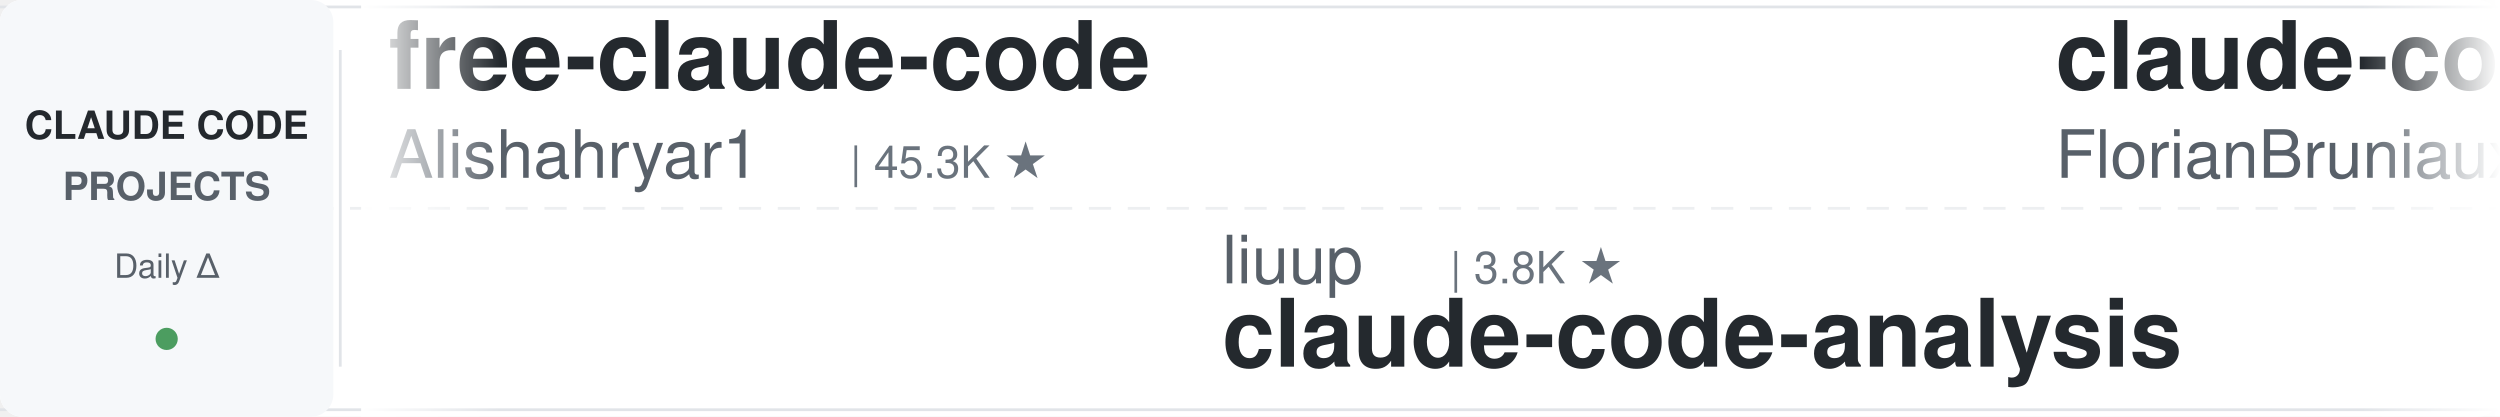
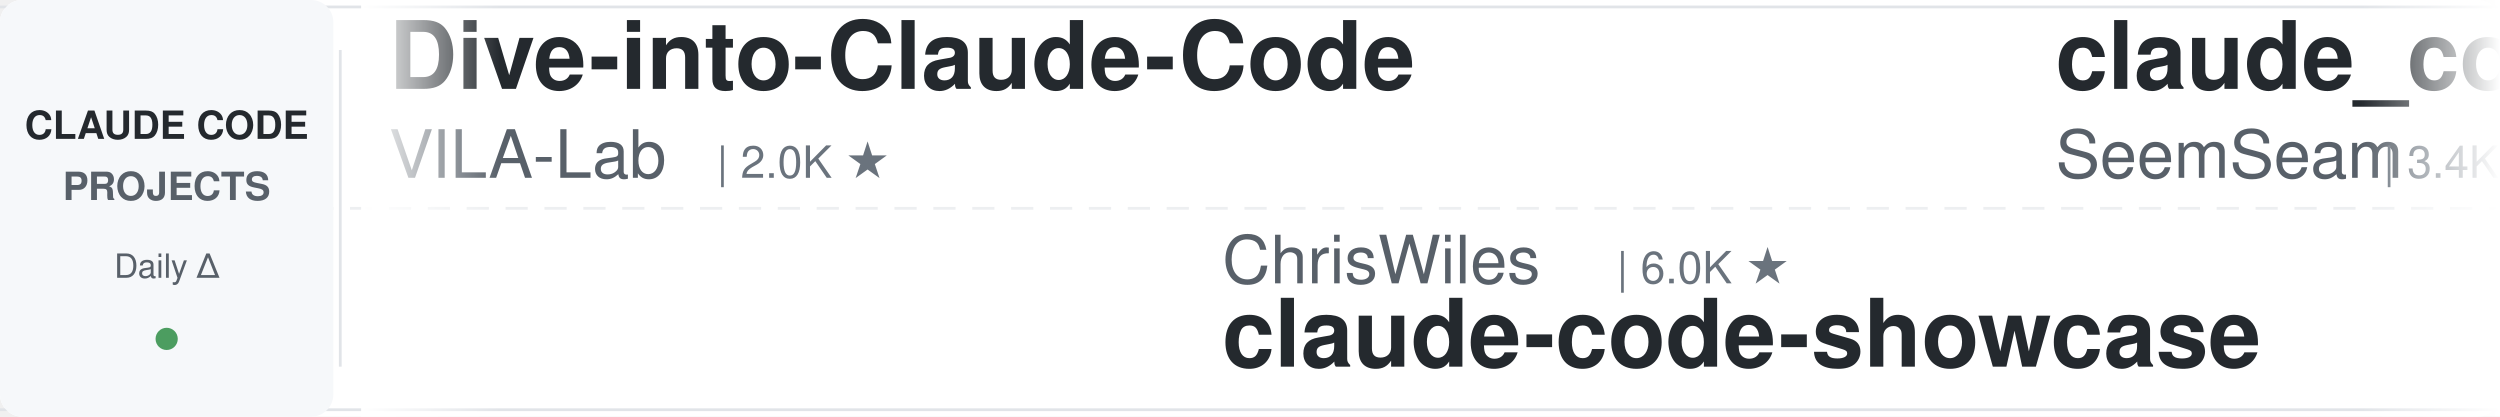
<svg xmlns="http://www.w3.org/2000/svg" width="900" height="150">
  <defs>
    <linearGradient id="leftFade" x1="0%" y1="0%" x2="100%" y2="0%">
      <stop offset="0%" style="stop-color:#ffffff;stop-opacity:1" />
      <stop offset="100%" style="stop-color:#ffffff;stop-opacity:0" />
    </linearGradient>
    <linearGradient id="rightFade" x1="0%" y1="0%" x2="100%" y2="0%">
      <stop offset="0%" style="stop-color:#ffffff;stop-opacity:0" />
      <stop offset="100%" style="stop-color:#ffffff;stop-opacity:1" />
    </linearGradient>
  </defs>
  <rect width="900" height="150" fill="#ffffff" rx="8" />
  <rect x="0" y="2" width="900" height="1" fill="#e1e4e8" />
  <rect x="0" y="147" width="900" height="1" fill="#e1e4e8" />
  <line x1="0" y1="75" x2="900" y2="75" stroke="#e1e4e8" stroke-width="1" stroke-dasharray="8 6" opacity="0.6" />
  <rect x="0" y="0" width="120" height="150" fill="#f6f8fa" rx="8" />
  <text x="60" y="50" font-family="-apple-system, BlinkMacSystemFont, 'Segoe UI', Helvetica, Arial, sans-serif" font-size="14" font-weight="600" fill="#24292e" text-anchor="middle">CLAUDE CODE</text>
  <text x="60" y="72" font-family="-apple-system, BlinkMacSystemFont, 'Segoe UI', Helvetica, Arial, sans-serif" font-size="14" font-weight="600" fill="#586069" text-anchor="middle">PROJECTS</text>
  <text x="60" y="100" font-family="-apple-system, BlinkMacSystemFont, 'Segoe UI', Helvetica, Arial, sans-serif" font-size="12" font-weight="500" fill="#586069" text-anchor="middle">Daily Δ</text>
  <circle cx="60" cy="122" r="4" fill="#22863a" opacity="0.8" />
  <rect x="122" y="18" width="1" height="114" fill="#e1e4e8" />
  <clipPath id="tickerClip">
    <rect x="130" y="0" width="770" height="150" />
  </clipPath>
  <g clip-path="url(#tickerClip)">
    <g id="tickerItems">
      <animateTransform attributeName="transform" attributeType="XML" type="translate" from="0 0" to="-3000 0" dur="54s" repeatCount="indefinite" />
      <g transform="translate(0, 0)">
-         <text x="140" y="32" font-family="-apple-system, BlinkMacSystemFont, 'Segoe UI', Helvetica, Arial, sans-serif" font-size="34" font-weight="600" fill="#24292e">free-claude-code</text>
-         <text x="140" y="64" font-family="-apple-system, BlinkMacSystemFont, 'Segoe UI', Helvetica, Arial, sans-serif" font-size="24" font-weight="400" fill="#586069">Alishahryar1</text>
-         <text x="306" y="64" font-family="-apple-system, BlinkMacSystemFont, 'Segoe UI', Helvetica, Arial, sans-serif" font-size="16" font-weight="500" fill="#6a737d">| 45.3K ★</text>
+         <text x="140" y="32" font-family="-apple-system, BlinkMacSystemFont, 'Segoe UI', Helvetica, Arial, sans-serif" font-size="34" font-weight="600" fill="#24292e">Dive-into-Claude-Code</text>
+         <text x="140" y="64" font-family="-apple-system, BlinkMacSystemFont, 'Segoe UI', Helvetica, Arial, sans-serif" font-size="24" font-weight="400" fill="#586069">VILA-Lab</text>
+         <text x="258" y="64" font-family="-apple-system, BlinkMacSystemFont, 'Segoe UI', Helvetica, Arial, sans-serif" font-size="16" font-weight="500" fill="#6a737d">| 2.0K ★</text>
      </g>
      <g transform="translate(300, 0)">
-         <text x="140" y="102" font-family="-apple-system, BlinkMacSystemFont, 'Segoe UI', Helvetica, Arial, sans-serif" font-size="24" font-weight="400" fill="#586069">liuup</text>
-         <text x="222" y="102" font-family="-apple-system, BlinkMacSystemFont, 'Segoe UI', Helvetica, Arial, sans-serif" font-size="16" font-weight="500" fill="#6a737d">| 3.8K ★</text>
-         <text x="140" y="132" font-family="-apple-system, BlinkMacSystemFont, 'Segoe UI', Helvetica, Arial, sans-serif" font-size="34" font-weight="600" fill="#24292e">claude-code-analysis</text>
+         <text x="140" y="102" font-family="-apple-system, BlinkMacSystemFont, 'Segoe UI', Helvetica, Arial, sans-serif" font-size="24" font-weight="400" fill="#586069">ChrisWiles</text>
+         <text x="282" y="102" font-family="-apple-system, BlinkMacSystemFont, 'Segoe UI', Helvetica, Arial, sans-serif" font-size="16" font-weight="500" fill="#6a737d">| 6.0K ★</text>
+         <text x="140" y="132" font-family="-apple-system, BlinkMacSystemFont, 'Segoe UI', Helvetica, Arial, sans-serif" font-size="34" font-weight="600" fill="#24292e">claude-code-showcase</text>
      </g>
      <g transform="translate(600, 0)">
-         <text x="140" y="32" font-family="-apple-system, BlinkMacSystemFont, 'Segoe UI', Helvetica, Arial, sans-serif" font-size="34" font-weight="600" fill="#24292e">claude-code-ultimate-gui...</text>
-         <text x="140" y="64" font-family="-apple-system, BlinkMacSystemFont, 'Segoe UI', Helvetica, Arial, sans-serif" font-size="24" font-weight="400" fill="#586069">FlorianBruniaux</text>
-         <text x="342" y="64" font-family="-apple-system, BlinkMacSystemFont, 'Segoe UI', Helvetica, Arial, sans-serif" font-size="16" font-weight="500" fill="#6a737d">| 5.7K ★</text>
+         <text x="140" y="32" font-family="-apple-system, BlinkMacSystemFont, 'Segoe UI', Helvetica, Arial, sans-serif" font-size="34" font-weight="600" fill="#24292e">claude_codex_bridge</text>
+         <text x="140" y="64" font-family="-apple-system, BlinkMacSystemFont, 'Segoe UI', Helvetica, Arial, sans-serif" font-size="24" font-weight="400" fill="#586069">SeemSeam</text>
+         <text x="258" y="64" font-family="-apple-system, BlinkMacSystemFont, 'Segoe UI', Helvetica, Arial, sans-serif" font-size="16" font-weight="500" fill="#6a737d">| 3.4K ★</text>
      </g>
      <g transform="translate(900, 0)">
-         <text x="140" y="102" font-family="-apple-system, BlinkMacSystemFont, 'Segoe UI', Helvetica, Arial, sans-serif" font-size="24" font-weight="400" fill="#586069">krusemediallc</text>
-         <text x="318" y="102" font-family="-apple-system, BlinkMacSystemFont, 'Segoe UI', Helvetica, Arial, sans-serif" font-size="16" font-weight="500" fill="#6a737d">| 1.2K ★</text>
-         <text x="140" y="132" font-family="-apple-system, BlinkMacSystemFont, 'Segoe UI', Helvetica, Arial, sans-serif" font-size="34" font-weight="600" fill="#24292e">arcads-claude-code</text>
+         <text x="140" y="102" font-family="-apple-system, BlinkMacSystemFont, 'Segoe UI', Helvetica, Arial, sans-serif" font-size="24" font-weight="400" fill="#586069">musistudio</text>
+         <text x="282" y="102" font-family="-apple-system, BlinkMacSystemFont, 'Segoe UI', Helvetica, Arial, sans-serif" font-size="16" font-weight="500" fill="#6a737d">| 36.6K ★</text>
+         <text x="140" y="132" font-family="-apple-system, BlinkMacSystemFont, 'Segoe UI', Helvetica, Arial, sans-serif" font-size="34" font-weight="600" fill="#24292e">claude-code-router</text>
      </g>
      <g transform="translate(1200, 0)">
-         <text x="140" y="32" font-family="-apple-system, BlinkMacSystemFont, 'Segoe UI', Helvetica, Arial, sans-serif" font-size="34" font-weight="600" fill="#24292e">ralph-claude-code</text>
-         <text x="140" y="64" font-family="-apple-system, BlinkMacSystemFont, 'Segoe UI', Helvetica, Arial, sans-serif" font-size="24" font-weight="400" fill="#586069">frankbria</text>
-         <text x="270" y="64" font-family="-apple-system, BlinkMacSystemFont, 'Segoe UI', Helvetica, Arial, sans-serif" font-size="16" font-weight="500" fill="#6a737d">| 9.6K ★</text>
+         <text x="140" y="32" font-family="-apple-system, BlinkMacSystemFont, 'Segoe UI', Helvetica, Arial, sans-serif" font-size="34" font-weight="600" fill="#24292e">claude-code-settings</text>
+         <text x="140" y="64" font-family="-apple-system, BlinkMacSystemFont, 'Segoe UI', Helvetica, Arial, sans-serif" font-size="24" font-weight="400" fill="#586069">feiskyer</text>
+         <text x="258" y="64" font-family="-apple-system, BlinkMacSystemFont, 'Segoe UI', Helvetica, Arial, sans-serif" font-size="16" font-weight="500" fill="#6a737d">| 1.6K ★</text>
      </g>
      <g transform="translate(1500, 0)">
-         <text x="140" y="102" font-family="-apple-system, BlinkMacSystemFont, 'Segoe UI', Helvetica, Arial, sans-serif" font-size="24" font-weight="400" fill="#586069">jqueryscript</text>
-         <text x="306" y="102" font-family="-apple-system, BlinkMacSystemFont, 'Segoe UI', Helvetica, Arial, sans-serif" font-size="16" font-weight="500" fill="#6a737d">| 497 ★</text>
-         <text x="140" y="132" font-family="-apple-system, BlinkMacSystemFont, 'Segoe UI', Helvetica, Arial, sans-serif" font-size="34" font-weight="600" fill="#24292e">awesome-claude-code</text>
+         <text x="140" y="102" font-family="-apple-system, BlinkMacSystemFont, 'Segoe UI', Helvetica, Arial, sans-serif" font-size="24" font-weight="400" fill="#586069">hangsman</text>
+         <text x="258" y="102" font-family="-apple-system, BlinkMacSystemFont, 'Segoe UI', Helvetica, Arial, sans-serif" font-size="16" font-weight="500" fill="#6a737d">| 793 ★</text>
+         <text x="140" y="132" font-family="-apple-system, BlinkMacSystemFont, 'Segoe UI', Helvetica, Arial, sans-serif" font-size="34" font-weight="600" fill="#24292e">claude-code-source</text>
      </g>
      <g transform="translate(1800, 0)">
-         <text x="140" y="32" font-family="-apple-system, BlinkMacSystemFont, 'Segoe UI', Helvetica, Arial, sans-serif" font-size="34" font-weight="600" fill="#24292e">claude-code-showcase</text>
-         <text x="140" y="64" font-family="-apple-system, BlinkMacSystemFont, 'Segoe UI', Helvetica, Arial, sans-serif" font-size="24" font-weight="400" fill="#586069">ChrisWiles</text>
-         <text x="282" y="64" font-family="-apple-system, BlinkMacSystemFont, 'Segoe UI', Helvetica, Arial, sans-serif" font-size="16" font-weight="500" fill="#6a737d">| 6.0K ★</text>
+         <text x="140" y="32" font-family="-apple-system, BlinkMacSystemFont, 'Segoe UI', Helvetica, Arial, sans-serif" font-size="34" font-weight="600" fill="#24292e">claude-code-engineering</text>
+         <text x="140" y="64" font-family="-apple-system, BlinkMacSystemFont, 'Segoe UI', Helvetica, Arial, sans-serif" font-size="24" font-weight="400" fill="#586069">huangjia2019</text>
+         <text x="306" y="64" font-family="-apple-system, BlinkMacSystemFont, 'Segoe UI', Helvetica, Arial, sans-serif" font-size="16" font-weight="500" fill="#6a737d">| 1.1K ★</text>
      </g>
      <g transform="translate(2100, 0)">
-         <text x="140" y="102" font-family="-apple-system, BlinkMacSystemFont, 'Segoe UI', Helvetica, Arial, sans-serif" font-size="24" font-weight="400" fill="#586069">ding113</text>
-         <text x="246" y="102" font-family="-apple-system, BlinkMacSystemFont, 'Segoe UI', Helvetica, Arial, sans-serif" font-size="16" font-weight="500" fill="#6a737d">| 3.3K ★</text>
-         <text x="140" y="132" font-family="-apple-system, BlinkMacSystemFont, 'Segoe UI', Helvetica, Arial, sans-serif" font-size="34" font-weight="600" fill="#24292e">claude-code-hub</text>
+         <text x="140" y="102" font-family="-apple-system, BlinkMacSystemFont, 'Segoe UI', Helvetica, Arial, sans-serif" font-size="24" font-weight="400" fill="#586069">Chachamaru127</text>
+         <text x="318" y="102" font-family="-apple-system, BlinkMacSystemFont, 'Segoe UI', Helvetica, Arial, sans-serif" font-size="16" font-weight="500" fill="#6a737d">| 3.1K ★</text>
+         <text x="140" y="132" font-family="-apple-system, BlinkMacSystemFont, 'Segoe UI', Helvetica, Arial, sans-serif" font-size="34" font-weight="600" fill="#24292e">claude-code-harness</text>
      </g>
      <g transform="translate(2400, 0)">
-         <text x="140" y="32" font-family="-apple-system, BlinkMacSystemFont, 'Segoe UI', Helvetica, Arial, sans-serif" font-size="34" font-weight="600" fill="#24292e">claude-code-proxy</text>
-         <text x="140" y="64" font-family="-apple-system, BlinkMacSystemFont, 'Segoe UI', Helvetica, Arial, sans-serif" font-size="24" font-weight="400" fill="#586069">fuergaosi233</text>
-         <text x="306" y="64" font-family="-apple-system, BlinkMacSystemFont, 'Segoe UI', Helvetica, Arial, sans-serif" font-size="16" font-weight="500" fill="#6a737d">| 2.8K ★</text>
+         <text x="140" y="32" font-family="-apple-system, BlinkMacSystemFont, 'Segoe UI', Helvetica, Arial, sans-serif" font-size="34" font-weight="600" fill="#24292e">claude-code-plugins-plus...</text>
+         <text x="140" y="64" font-family="-apple-system, BlinkMacSystemFont, 'Segoe UI', Helvetica, Arial, sans-serif" font-size="24" font-weight="400" fill="#586069">jeremylongshore</text>
+         <text x="342" y="64" font-family="-apple-system, BlinkMacSystemFont, 'Segoe UI', Helvetica, Arial, sans-serif" font-size="16" font-weight="500" fill="#6a737d">| 2.6K ★</text>
      </g>
      <g transform="translate(2700, 0)">
-         <text x="140" y="102" font-family="-apple-system, BlinkMacSystemFont, 'Segoe UI', Helvetica, Arial, sans-serif" font-size="24" font-weight="400" fill="#586069">andrew-kramer-inno</text>
-         <text x="378" y="102" font-family="-apple-system, BlinkMacSystemFont, 'Segoe UI', Helvetica, Arial, sans-serif" font-size="16" font-weight="500" fill="#6a737d">| 593 ★</text>
-         <text x="140" y="132" font-family="-apple-system, BlinkMacSystemFont, 'Segoe UI', Helvetica, Arial, sans-serif" font-size="34" font-weight="600" fill="#24292e">claude-code-source-build</text>
+         <text x="140" y="102" font-family="-apple-system, BlinkMacSystemFont, 'Segoe UI', Helvetica, Arial, sans-serif" font-size="24" font-weight="400" fill="#586069">ykdojo</text>
+         <text x="234" y="102" font-family="-apple-system, BlinkMacSystemFont, 'Segoe UI', Helvetica, Arial, sans-serif" font-size="16" font-weight="500" fill="#6a737d">| 9.6K ★</text>
+         <text x="140" y="132" font-family="-apple-system, BlinkMacSystemFont, 'Segoe UI', Helvetica, Arial, sans-serif" font-size="34" font-weight="600" fill="#24292e">claude-code-tips</text>
      </g>
      <g transform="translate(3000, 0)">
-         <text x="140" y="32" font-family="-apple-system, BlinkMacSystemFont, 'Segoe UI', Helvetica, Arial, sans-serif" font-size="34" font-weight="600" fill="#24292e">free-claude-code</text>
-         <text x="140" y="64" font-family="-apple-system, BlinkMacSystemFont, 'Segoe UI', Helvetica, Arial, sans-serif" font-size="24" font-weight="400" fill="#586069">Alishahryar1</text>
-         <text x="306" y="64" font-family="-apple-system, BlinkMacSystemFont, 'Segoe UI', Helvetica, Arial, sans-serif" font-size="16" font-weight="500" fill="#6a737d">| 45.3K ★</text>
+         <text x="140" y="32" font-family="-apple-system, BlinkMacSystemFont, 'Segoe UI', Helvetica, Arial, sans-serif" font-size="34" font-weight="600" fill="#24292e">Dive-into-Claude-Code</text>
+         <text x="140" y="64" font-family="-apple-system, BlinkMacSystemFont, 'Segoe UI', Helvetica, Arial, sans-serif" font-size="24" font-weight="400" fill="#586069">VILA-Lab</text>
+         <text x="258" y="64" font-family="-apple-system, BlinkMacSystemFont, 'Segoe UI', Helvetica, Arial, sans-serif" font-size="16" font-weight="500" fill="#6a737d">| 2.0K ★</text>
      </g>
      <g transform="translate(3300, 0)">
-         <text x="140" y="102" font-family="-apple-system, BlinkMacSystemFont, 'Segoe UI', Helvetica, Arial, sans-serif" font-size="24" font-weight="400" fill="#586069">liuup</text>
-         <text x="222" y="102" font-family="-apple-system, BlinkMacSystemFont, 'Segoe UI', Helvetica, Arial, sans-serif" font-size="16" font-weight="500" fill="#6a737d">| 3.8K ★</text>
-         <text x="140" y="132" font-family="-apple-system, BlinkMacSystemFont, 'Segoe UI', Helvetica, Arial, sans-serif" font-size="34" font-weight="600" fill="#24292e">claude-code-analysis</text>
+         <text x="140" y="102" font-family="-apple-system, BlinkMacSystemFont, 'Segoe UI', Helvetica, Arial, sans-serif" font-size="24" font-weight="400" fill="#586069">ChrisWiles</text>
+         <text x="282" y="102" font-family="-apple-system, BlinkMacSystemFont, 'Segoe UI', Helvetica, Arial, sans-serif" font-size="16" font-weight="500" fill="#6a737d">| 6.0K ★</text>
+         <text x="140" y="132" font-family="-apple-system, BlinkMacSystemFont, 'Segoe UI', Helvetica, Arial, sans-serif" font-size="34" font-weight="600" fill="#24292e">claude-code-showcase</text>
      </g>
      <g transform="translate(3600, 0)">
-         <text x="140" y="32" font-family="-apple-system, BlinkMacSystemFont, 'Segoe UI', Helvetica, Arial, sans-serif" font-size="34" font-weight="600" fill="#24292e">claude-code-ultimate-gui...</text>
-         <text x="140" y="64" font-family="-apple-system, BlinkMacSystemFont, 'Segoe UI', Helvetica, Arial, sans-serif" font-size="24" font-weight="400" fill="#586069">FlorianBruniaux</text>
-         <text x="342" y="64" font-family="-apple-system, BlinkMacSystemFont, 'Segoe UI', Helvetica, Arial, sans-serif" font-size="16" font-weight="500" fill="#6a737d">| 5.7K ★</text>
+         <text x="140" y="32" font-family="-apple-system, BlinkMacSystemFont, 'Segoe UI', Helvetica, Arial, sans-serif" font-size="34" font-weight="600" fill="#24292e">claude_codex_bridge</text>
+         <text x="140" y="64" font-family="-apple-system, BlinkMacSystemFont, 'Segoe UI', Helvetica, Arial, sans-serif" font-size="24" font-weight="400" fill="#586069">SeemSeam</text>
+         <text x="258" y="64" font-family="-apple-system, BlinkMacSystemFont, 'Segoe UI', Helvetica, Arial, sans-serif" font-size="16" font-weight="500" fill="#6a737d">| 3.4K ★</text>
      </g>
      <g transform="translate(3900, 0)">
-         <text x="140" y="102" font-family="-apple-system, BlinkMacSystemFont, 'Segoe UI', Helvetica, Arial, sans-serif" font-size="24" font-weight="400" fill="#586069">krusemediallc</text>
-         <text x="318" y="102" font-family="-apple-system, BlinkMacSystemFont, 'Segoe UI', Helvetica, Arial, sans-serif" font-size="16" font-weight="500" fill="#6a737d">| 1.2K ★</text>
-         <text x="140" y="132" font-family="-apple-system, BlinkMacSystemFont, 'Segoe UI', Helvetica, Arial, sans-serif" font-size="34" font-weight="600" fill="#24292e">arcads-claude-code</text>
+         <text x="140" y="102" font-family="-apple-system, BlinkMacSystemFont, 'Segoe UI', Helvetica, Arial, sans-serif" font-size="24" font-weight="400" fill="#586069">musistudio</text>
+         <text x="282" y="102" font-family="-apple-system, BlinkMacSystemFont, 'Segoe UI', Helvetica, Arial, sans-serif" font-size="16" font-weight="500" fill="#6a737d">| 36.6K ★</text>
+         <text x="140" y="132" font-family="-apple-system, BlinkMacSystemFont, 'Segoe UI', Helvetica, Arial, sans-serif" font-size="34" font-weight="600" fill="#24292e">claude-code-router</text>
      </g>
    </g>
  </g>
  <rect x="130" y="0" width="50" height="150" fill="url(#leftFade)" />
  <rect x="850" y="0" width="50" height="150" fill="url(#rightFade)" />
</svg>
